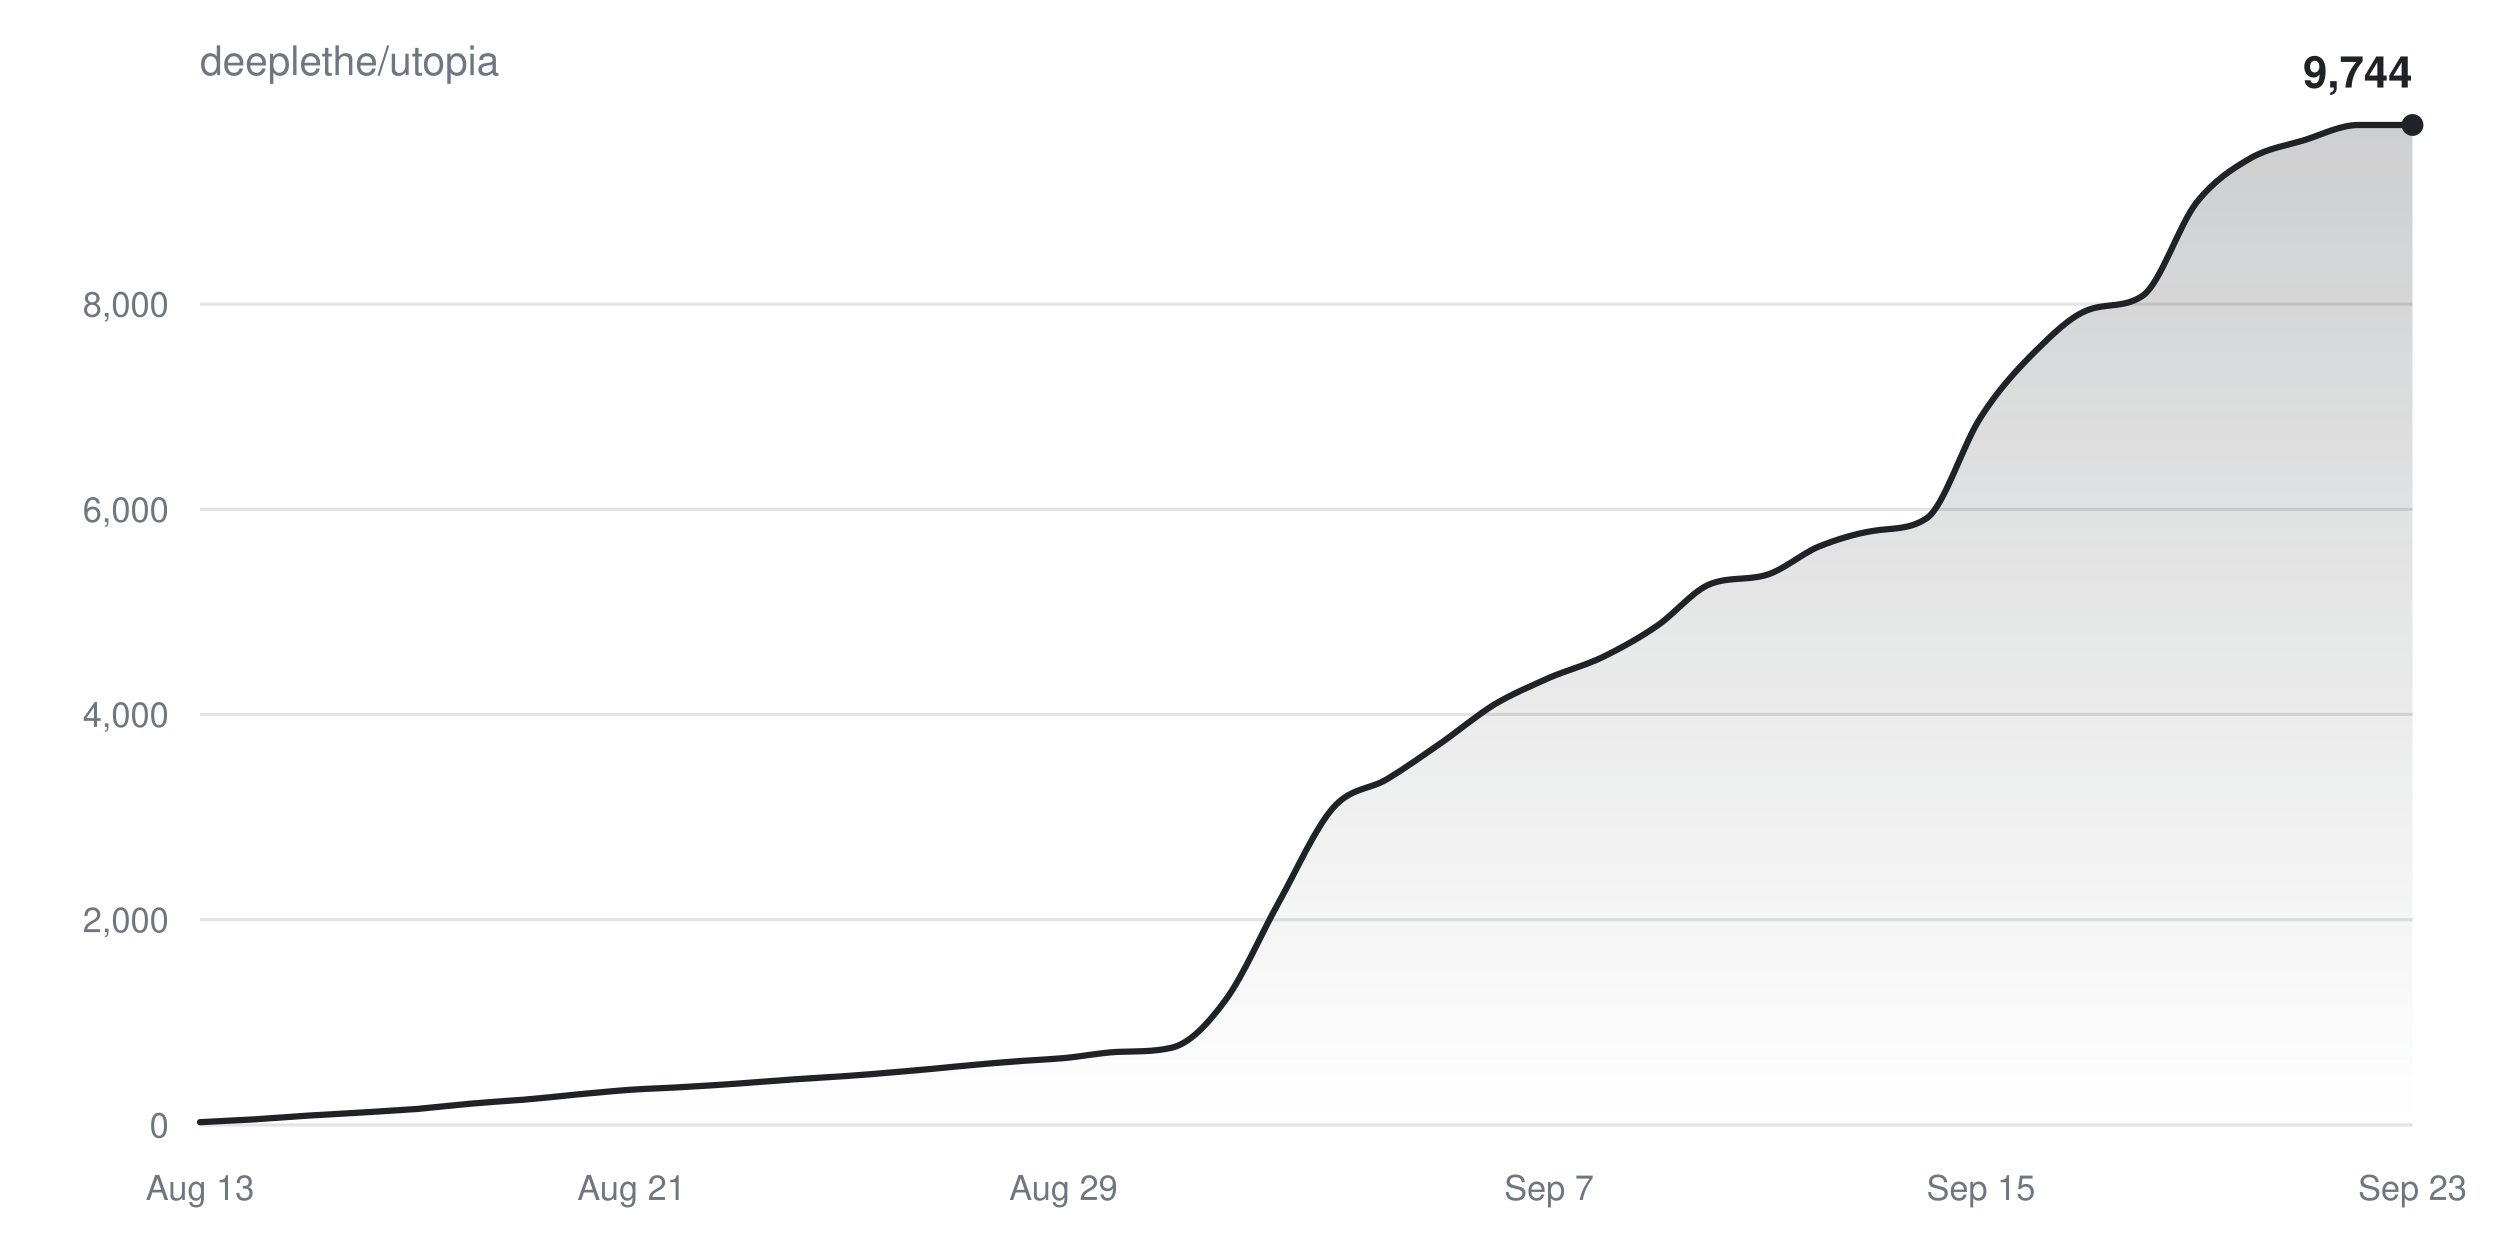
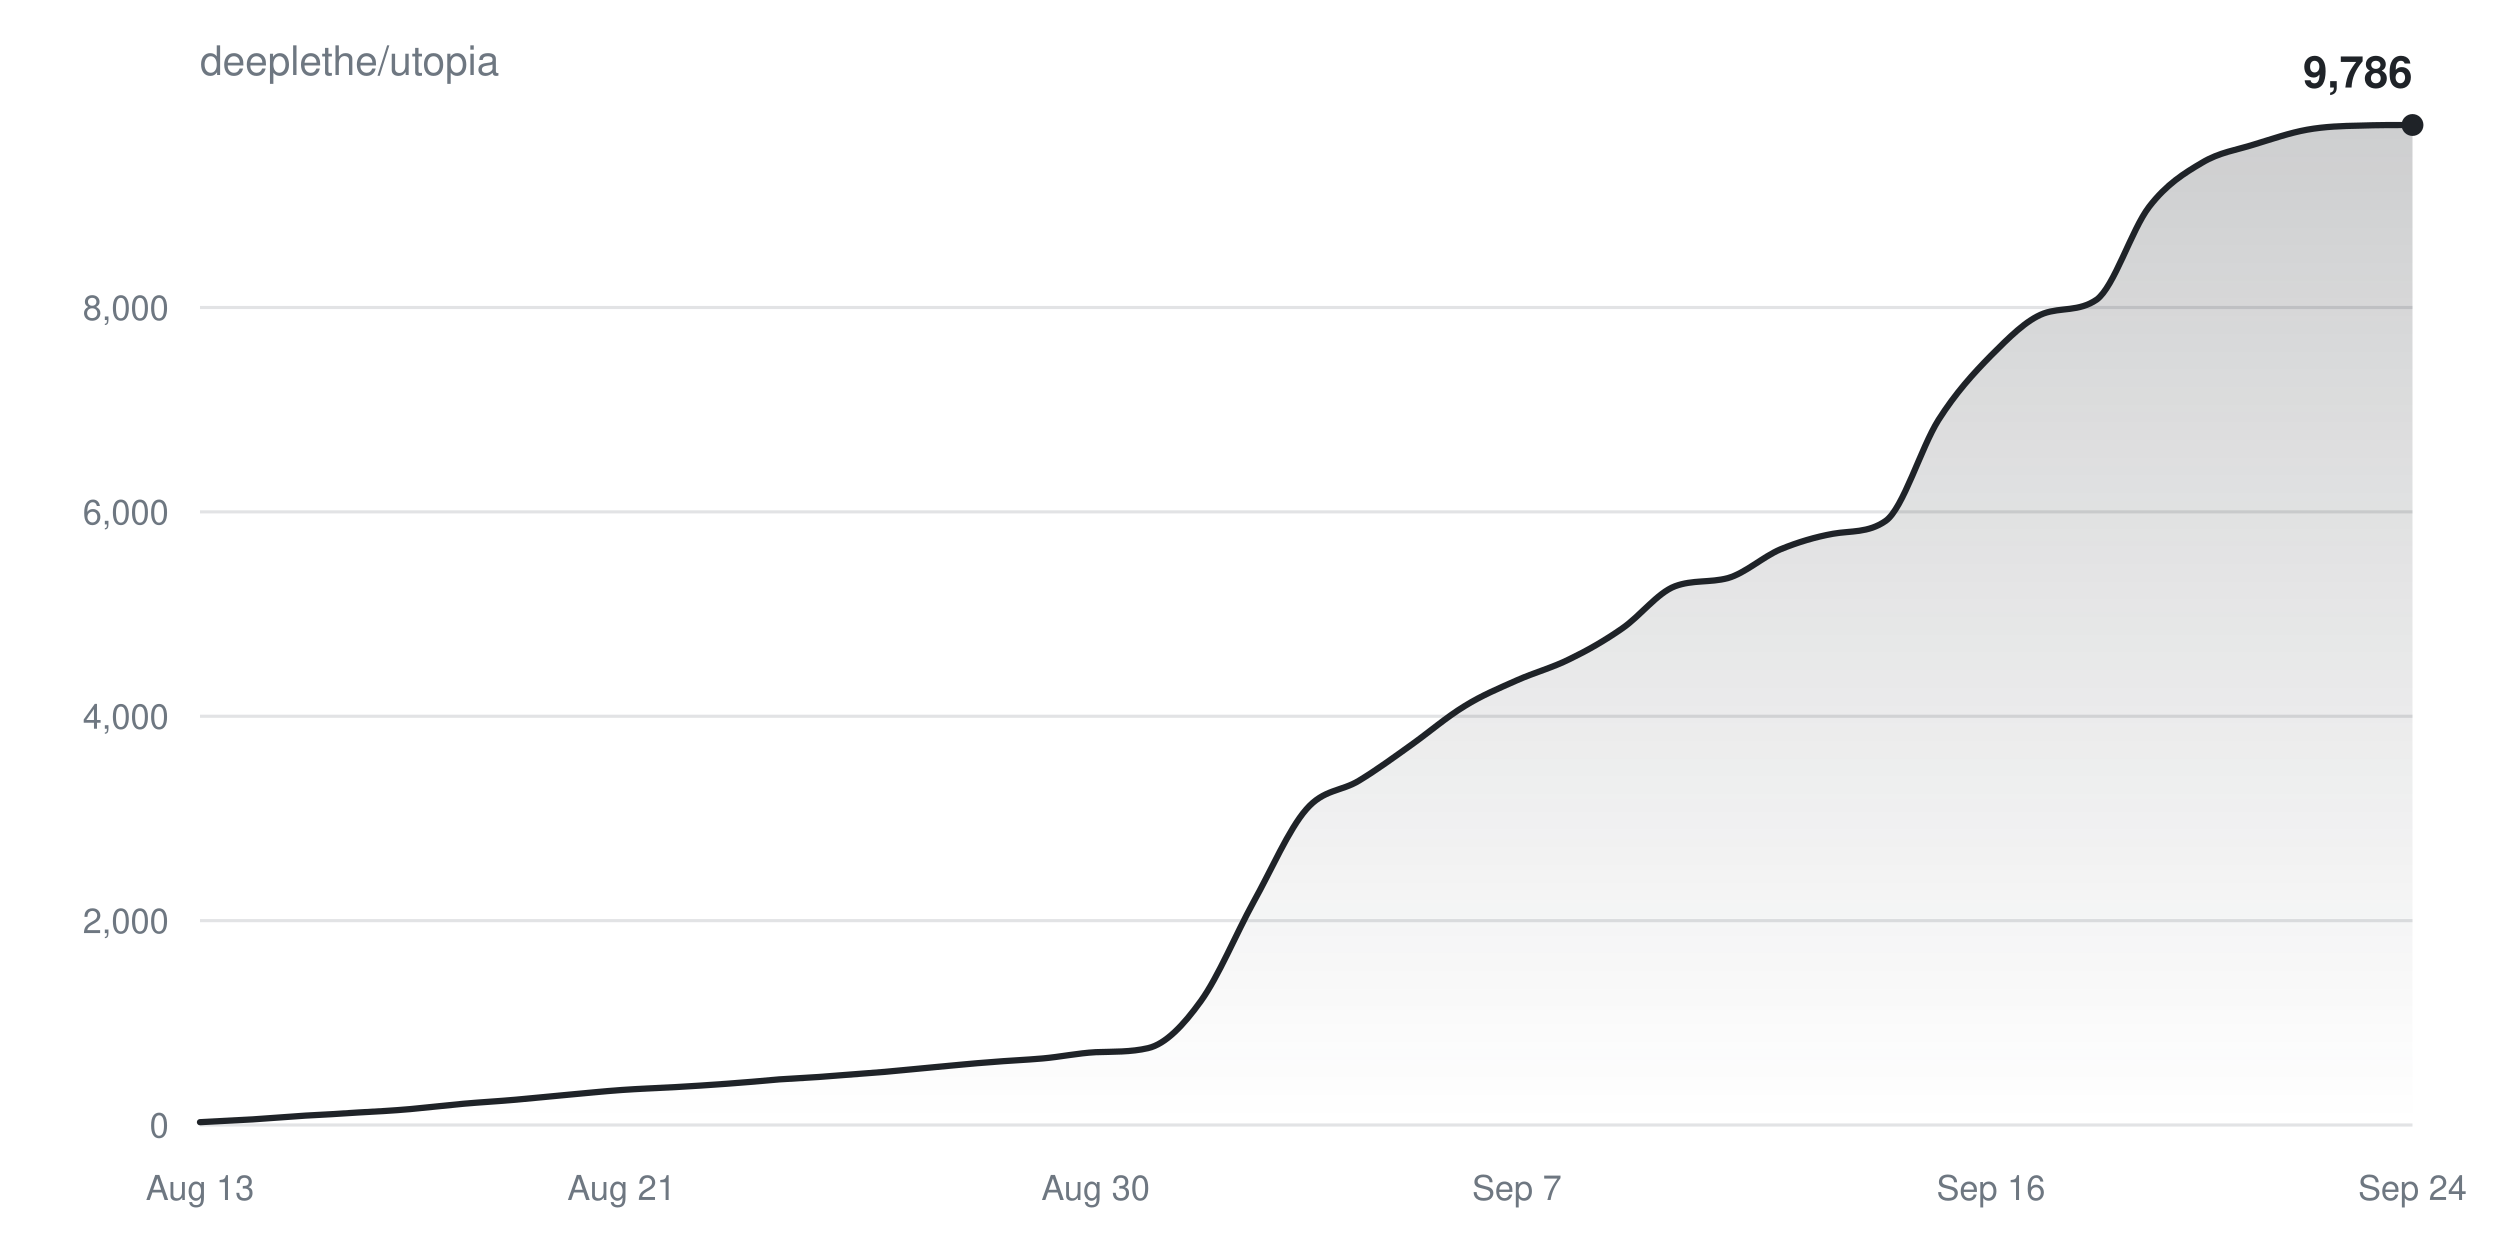
<svg xmlns="http://www.w3.org/2000/svg" width="800" height="400" viewBox="0 0 800 400" font-family="-apple-system,BlinkMacSystemFont,Segoe UI,Helvetica,Arial,sans-serif">
  <defs>
    <linearGradient id="fill" x1="0" y1="0" x2="0" y2="1">
      <stop offset="0%" stop-color="#1f2328" stop-opacity="0.22" />
      <stop offset="100%" stop-color="#1f2328" stop-opacity="0" />
    </linearGradient>
  </defs>
  <rect width="100%" height="100%" fill="#ffffff" />
  <text x="64" y="24" fill="#6e7781" font-size="13">deeplethe/utopia</text>
  <g>
    <line x1="64" y1="360.0" x2="772" y2="360.0" stroke="#6e778133" />
    <text x="54" y="364.0" fill="#6e7781" font-size="11" text-anchor="end">0</text>
  </g>
  <g>
-     <line x1="64" y1="294.3" x2="772" y2="294.3" stroke="#6e778133" />
-     <text x="54" y="298.3" fill="#6e7781" font-size="11" text-anchor="end">2,000</text>
+     <line x1="64" y1="294.6" x2="772" y2="294.6" stroke="#6e778133" />
+     <text x="54" y="298.6" fill="#6e7781" font-size="11" text-anchor="end">2,000</text>
  </g>
  <g>
-     <line x1="64" y1="228.6" x2="772" y2="228.6" stroke="#6e778133" />
-     <text x="54" y="232.6" fill="#6e7781" font-size="11" text-anchor="end">4,000</text>
+     <line x1="64" y1="229.2" x2="772" y2="229.2" stroke="#6e778133" />
+     <text x="54" y="233.2" fill="#6e7781" font-size="11" text-anchor="end">4,000</text>
  </g>
  <g>
-     <line x1="64" y1="163.0" x2="772" y2="163.0" stroke="#6e778133" />
-     <text x="54" y="167.0" fill="#6e7781" font-size="11" text-anchor="end">6,000</text>
+     <line x1="64" y1="163.8" x2="772" y2="163.8" stroke="#6e778133" />
+     <text x="54" y="167.8" fill="#6e7781" font-size="11" text-anchor="end">6,000</text>
  </g>
  <g>
-     <line x1="64" y1="97.3" x2="772" y2="97.3" stroke="#6e778133" />
-     <text x="54" y="101.3" fill="#6e7781" font-size="11" text-anchor="end">8,000</text>
+     <line x1="64" y1="98.4" x2="772" y2="98.4" stroke="#6e778133" />
+     <text x="54" y="102.4" fill="#6e7781" font-size="11" text-anchor="end">8,000</text>
  </g>
  <text x="64.0" y="384" fill="#6e7781" font-size="11" text-anchor="middle">Aug 13</text>
-   <text x="202.1" y="384" fill="#6e7781" font-size="11" text-anchor="middle">Aug 21</text>
-   <text x="340.3" y="384" fill="#6e7781" font-size="11" text-anchor="middle">Aug 29</text>
-   <text x="495.7" y="384" fill="#6e7781" font-size="11" text-anchor="middle">Sep 7</text>
-   <text x="633.9" y="384" fill="#6e7781" font-size="11" text-anchor="middle">Sep 15</text>
-   <text x="772.0" y="384" fill="#6e7781" font-size="11" text-anchor="middle">Sep 23</text>
-   <path d="M64.0,359.1C69.8,358.8 75.5,358.5 81.3,358.2C87.0,357.8 92.8,357.4 98.5,357.0C104.3,356.7 110.0,356.3 115.8,356.0C121.6,355.6 127.3,355.3 133.1,354.9C138.8,354.4 144.6,353.7 150.3,353.2C156.1,352.7 161.9,352.3 167.6,351.9C173.4,351.4 179.1,350.8 184.9,350.2C190.6,349.7 196.4,349.1 202.1,348.7C207.9,348.3 213.7,348.2 219.4,347.8C225.2,347.5 230.9,347.1 236.7,346.7C242.4,346.3 248.2,345.8 254.0,345.4C259.7,345.0 265.5,344.7 271.2,344.3C277.0,343.9 282.7,343.4 288.5,342.9C294.2,342.4 300.0,341.9 305.8,341.3C311.5,340.8 317.3,340.2 323.0,339.8C328.8,339.3 334.5,339.1 340.3,338.6C346.0,338.1 351.8,336.9 357.6,336.6C363.3,336.4 369.1,336.6 374.8,335.3C380.6,334.0 386.3,328.0 392.1,320.1C397.9,312.3 403.6,298.7 409.4,288.4C415.1,278.1 420.9,265.0 426.6,258.5C432.4,251.9 438.1,252.8 443.9,249.3C449.7,245.8 455.4,241.7 461.2,237.7C466.9,233.7 472.7,228.8 478.4,225.3C484.2,221.9 490.0,219.5 495.7,216.9C501.5,214.4 507.2,213.0 513.0,210.2C518.7,207.4 524.5,204.2 530.2,200.3C536.0,196.4 541.8,188.9 547.5,186.8C553.3,184.6 559.0,185.7 564.8,184.1C570.5,182.6 576.3,177.3 582.0,174.9C587.8,172.6 593.6,170.8 599.3,169.9C605.1,168.9 610.8,169.7 616.6,165.8C622.3,161.8 628.1,142.2 633.9,133.4C639.6,124.5 645.4,118.3 651.1,112.6C656.9,106.9 662.6,101.2 668.4,99.1C674.1,97.0 679.9,98.6 685.7,94.6C691.4,90.6 697.2,72.1 702.9,64.8C708.7,57.5 714.4,54.0 720.2,50.6C726.0,47.3 731.7,46.6 737.5,44.8C743.2,43.0 749.0,40.0 754.7,40.0C760.5,40.0 766.2,40.0 772.0,40.0L772.0,360.0L64.0,360.0Z" fill="url(#fill)" />
-   <path d="M64.0,359.1C69.8,358.8 75.5,358.5 81.3,358.2C87.0,357.8 92.8,357.4 98.5,357.0C104.3,356.7 110.0,356.3 115.8,356.0C121.6,355.6 127.3,355.3 133.1,354.9C138.8,354.4 144.6,353.7 150.3,353.2C156.1,352.7 161.9,352.3 167.6,351.9C173.4,351.4 179.1,350.8 184.9,350.2C190.6,349.7 196.4,349.1 202.1,348.7C207.9,348.3 213.7,348.2 219.4,347.8C225.2,347.5 230.9,347.1 236.7,346.7C242.4,346.3 248.2,345.8 254.0,345.4C259.7,345.0 265.5,344.7 271.2,344.3C277.0,343.9 282.7,343.4 288.5,342.9C294.2,342.4 300.0,341.9 305.8,341.3C311.5,340.8 317.3,340.2 323.0,339.8C328.8,339.3 334.5,339.1 340.3,338.6C346.0,338.1 351.8,336.9 357.6,336.6C363.3,336.4 369.1,336.6 374.8,335.3C380.6,334.0 386.3,328.0 392.1,320.1C397.9,312.3 403.6,298.7 409.4,288.4C415.1,278.1 420.9,265.0 426.6,258.5C432.4,251.9 438.1,252.8 443.9,249.3C449.7,245.8 455.4,241.7 461.2,237.7C466.9,233.7 472.7,228.8 478.4,225.3C484.2,221.9 490.0,219.5 495.7,216.9C501.5,214.4 507.2,213.0 513.0,210.2C518.7,207.4 524.5,204.2 530.2,200.3C536.0,196.4 541.8,188.9 547.5,186.8C553.3,184.6 559.0,185.7 564.8,184.1C570.5,182.6 576.3,177.3 582.0,174.9C587.8,172.6 593.6,170.8 599.3,169.9C605.1,168.9 610.8,169.7 616.6,165.8C622.3,161.8 628.1,142.2 633.9,133.4C639.6,124.5 645.4,118.3 651.1,112.6C656.9,106.9 662.6,101.2 668.4,99.1C674.1,97.0 679.9,98.6 685.7,94.6C691.4,90.6 697.2,72.1 702.9,64.8C708.7,57.5 714.4,54.0 720.2,50.6C726.0,47.3 731.7,46.6 737.5,44.8C743.2,43.0 749.0,40.0 754.7,40.0C760.5,40.0 766.2,40.0 772.0,40.0" fill="none" stroke="#1f2328" stroke-width="2" stroke-linejoin="round" stroke-linecap="round" />
+   <text x="198.9" y="384" fill="#6e7781" font-size="11" text-anchor="middle">Aug 21</text>
+   <text x="350.6" y="384" fill="#6e7781" font-size="11" text-anchor="middle">Aug 30</text>
+   <text x="485.4" y="384" fill="#6e7781" font-size="11" text-anchor="middle">Sep 7</text>
+   <text x="637.1" y="384" fill="#6e7781" font-size="11" text-anchor="middle">Sep 16</text>
+   <text x="772.0" y="384" fill="#6e7781" font-size="11" text-anchor="middle">Sep 24</text>
+   <path d="M64.0,359.1C69.6,358.8 75.2,358.5 80.9,358.2C86.5,357.8 92.1,357.4 97.7,357.0C103.3,356.7 109.0,356.4 114.6,356.0C120.2,355.7 125.8,355.4 131.4,354.9C137.0,354.4 142.7,353.7 148.3,353.2C153.9,352.7 159.5,352.4 165.1,351.9C170.8,351.4 176.4,350.8 182.0,350.3C187.6,349.8 193.2,349.2 198.9,348.8C204.5,348.4 210.1,348.2 215.7,347.9C221.3,347.6 227.0,347.2 232.6,346.8C238.2,346.4 243.8,345.9 249.4,345.4C255.0,345.0 260.7,344.8 266.3,344.3C271.9,343.9 277.5,343.4 283.1,343.0C288.8,342.5 294.4,341.9 300.0,341.4C305.6,340.9 311.2,340.3 316.9,339.9C322.5,339.4 328.1,339.2 333.7,338.7C339.3,338.2 345.0,337.0 350.6,336.7C356.2,336.5 361.8,336.7 367.4,335.4C373.0,334.1 378.7,328.1 384.3,320.3C389.9,312.5 395.5,298.9 401.1,288.7C406.8,278.5 412.4,265.4 418.0,259.0C423.6,252.5 429.2,253.3 434.9,249.8C440.5,246.4 446.1,242.3 451.7,238.3C457.3,234.3 463.0,229.4 468.6,226.0C474.2,222.5 479.8,220.2 485.4,217.7C491.0,215.2 496.7,213.7 502.3,210.9C507.9,208.2 513.5,205.0 519.1,201.1C524.8,197.2 530.4,189.7 536.0,187.6C541.6,185.5 547.2,186.5 552.9,185.0C558.5,183.4 564.1,178.2 569.7,175.8C575.3,173.5 581.0,171.8 586.6,170.8C592.2,169.8 597.8,170.6 603.4,166.7C609.0,162.8 614.7,143.3 620.3,134.4C625.9,125.6 631.5,119.5 637.1,113.8C642.8,108.1 648.4,102.4 654.0,100.3C659.6,98.3 665.2,99.8 670.9,95.9C676.5,91.9 682.1,73.5 687.7,66.2C693.3,58.9 699.0,55.4 704.6,52.1C710.2,48.7 715.8,48.0 721.4,46.2C727.0,44.5 732.7,42.5 738.3,41.5C743.9,40.5 749.5,40.3 755.1,40.2C760.8,40.0 766.4,40.0 772.0,40.0L772.0,360.0L64.0,360.0Z" fill="url(#fill)" />
+   <path d="M64.0,359.1C69.6,358.8 75.2,358.5 80.9,358.2C86.5,357.8 92.1,357.4 97.7,357.0C103.3,356.7 109.0,356.4 114.6,356.0C120.2,355.7 125.8,355.4 131.4,354.9C137.0,354.4 142.7,353.7 148.3,353.2C153.9,352.7 159.5,352.4 165.1,351.9C170.8,351.4 176.4,350.8 182.0,350.3C187.6,349.8 193.2,349.2 198.9,348.8C204.5,348.4 210.1,348.2 215.7,347.9C221.3,347.6 227.0,347.2 232.6,346.8C238.2,346.4 243.8,345.9 249.4,345.4C255.0,345.0 260.7,344.8 266.3,344.3C271.9,343.9 277.5,343.4 283.1,343.0C288.8,342.5 294.4,341.9 300.0,341.4C305.6,340.9 311.2,340.3 316.9,339.9C322.5,339.4 328.1,339.2 333.7,338.7C339.3,338.2 345.0,337.0 350.6,336.7C356.2,336.5 361.8,336.7 367.4,335.4C373.0,334.1 378.7,328.1 384.3,320.3C389.9,312.5 395.5,298.9 401.1,288.7C406.8,278.5 412.4,265.4 418.0,259.0C423.6,252.5 429.2,253.3 434.9,249.8C440.5,246.4 446.1,242.3 451.7,238.3C457.3,234.3 463.0,229.4 468.6,226.0C474.2,222.5 479.8,220.2 485.4,217.7C491.0,215.2 496.7,213.7 502.3,210.9C507.9,208.2 513.5,205.0 519.1,201.1C524.8,197.2 530.4,189.7 536.0,187.6C541.6,185.5 547.2,186.5 552.9,185.0C558.5,183.4 564.1,178.2 569.7,175.8C575.3,173.5 581.0,171.8 586.6,170.8C592.2,169.8 597.8,170.6 603.4,166.7C609.0,162.8 614.7,143.3 620.3,134.4C625.9,125.6 631.5,119.5 637.1,113.8C642.8,108.1 648.4,102.4 654.0,100.3C659.6,98.3 665.2,99.8 670.9,95.9C676.5,91.9 682.1,73.5 687.7,66.2C693.3,58.9 699.0,55.4 704.6,52.1C710.2,48.7 715.8,48.0 721.4,46.2C727.0,44.5 732.7,42.5 738.3,41.5C743.9,40.5 749.5,40.3 755.1,40.2C760.8,40.0 766.4,40.0 772.0,40.0" fill="none" stroke="#1f2328" stroke-width="2" stroke-linejoin="round" stroke-linecap="round" />
  <circle cx="772.0" cy="40.0" r="3.5" fill="#1f2328" />
-   <text x="772.0" y="28.0" fill="#1f2328" font-size="14" font-weight="600" text-anchor="end">9,744</text>
+   <text x="772.0" y="28.0" fill="#1f2328" font-size="14" font-weight="600" text-anchor="end">9,786</text>
</svg>
